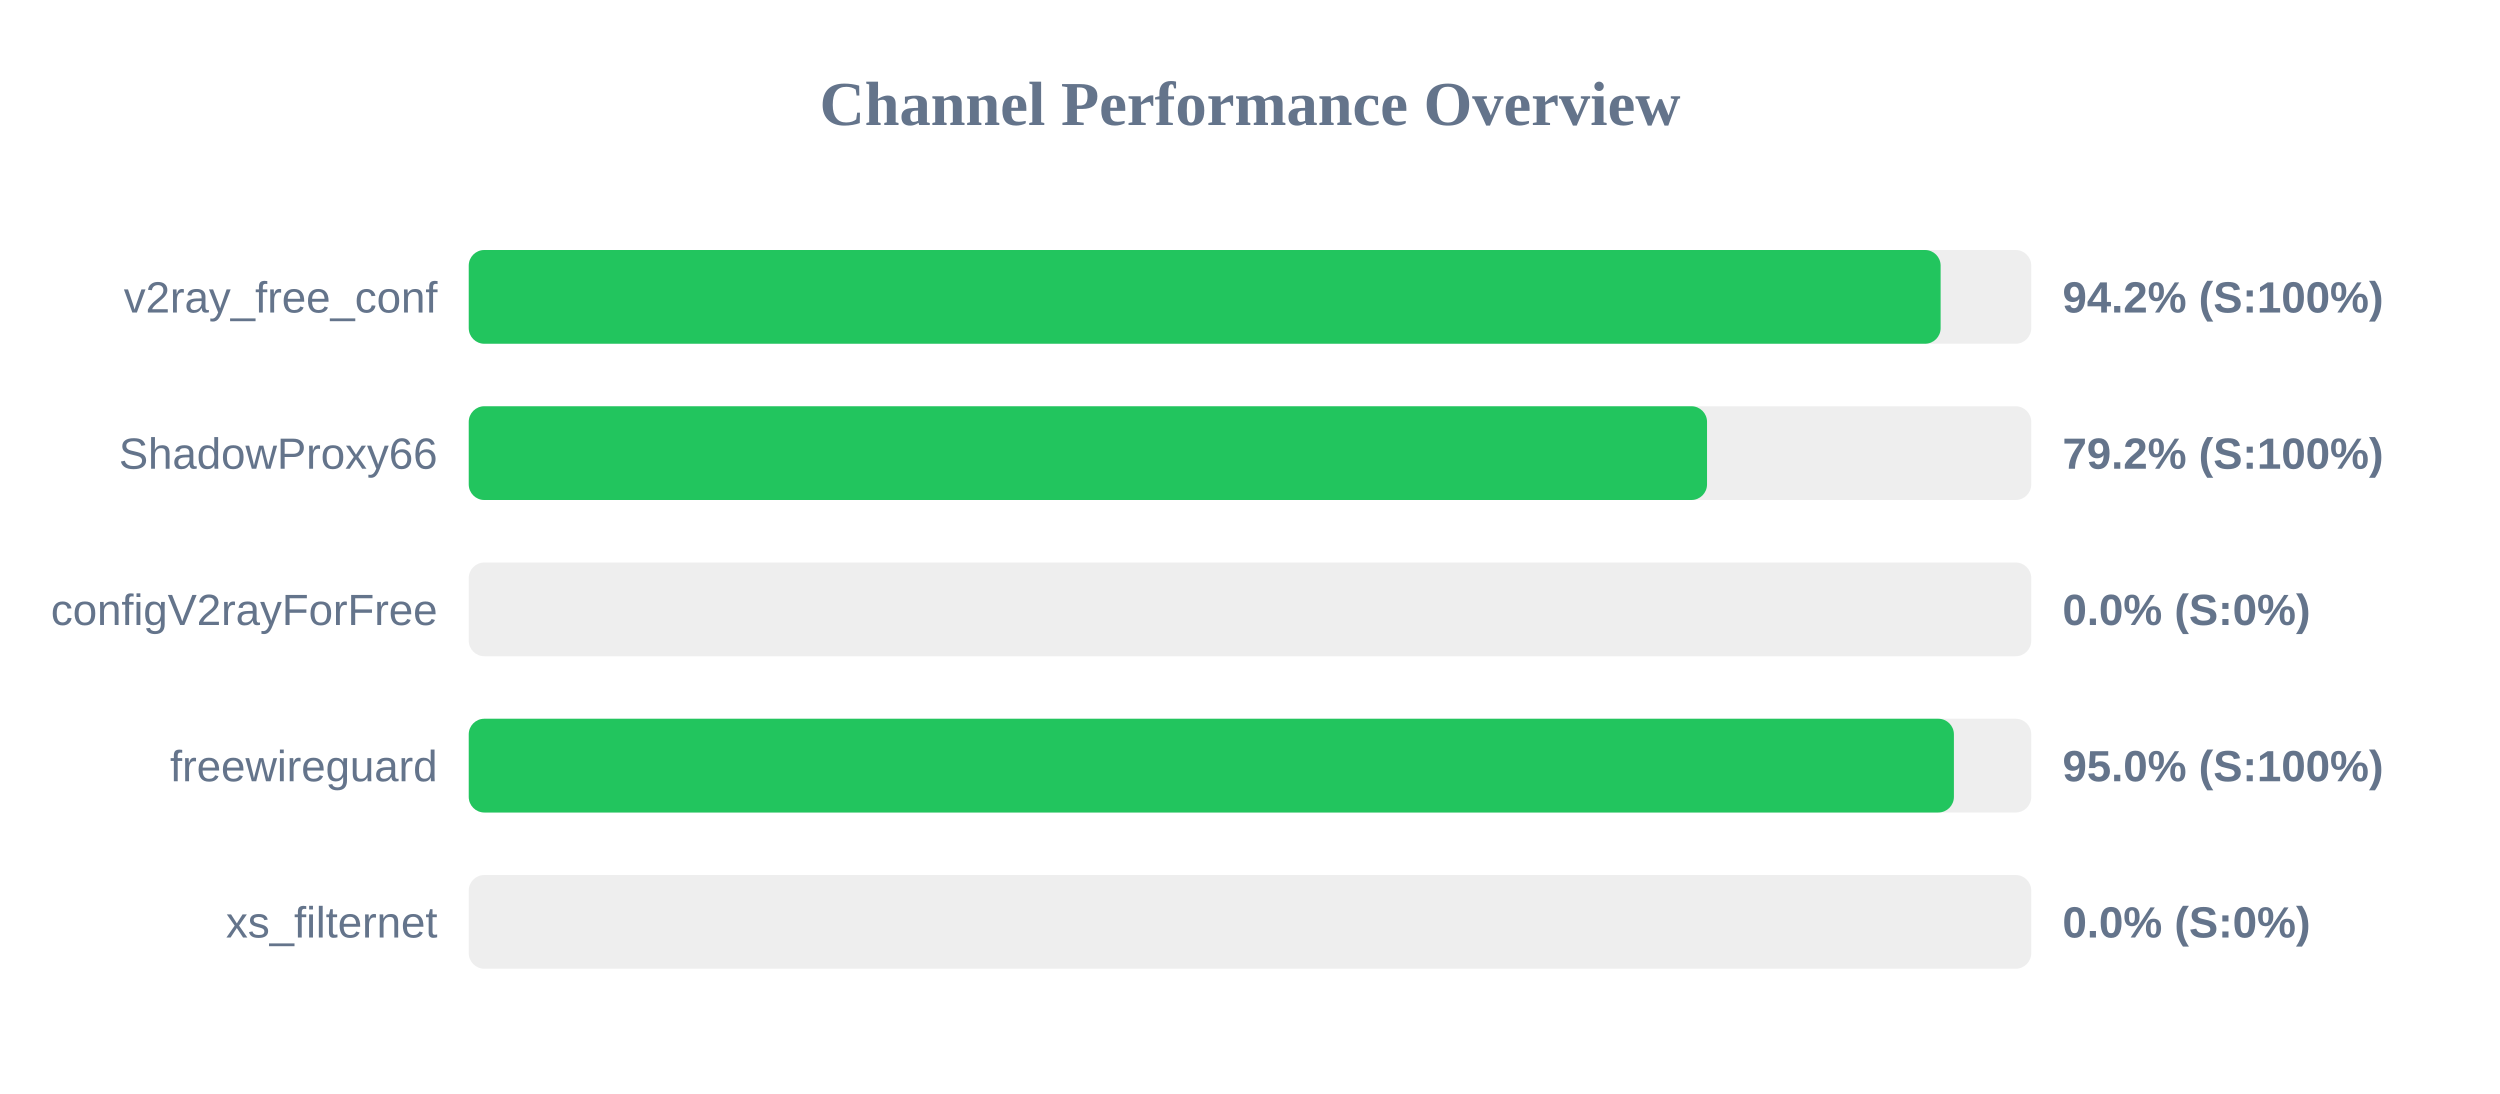
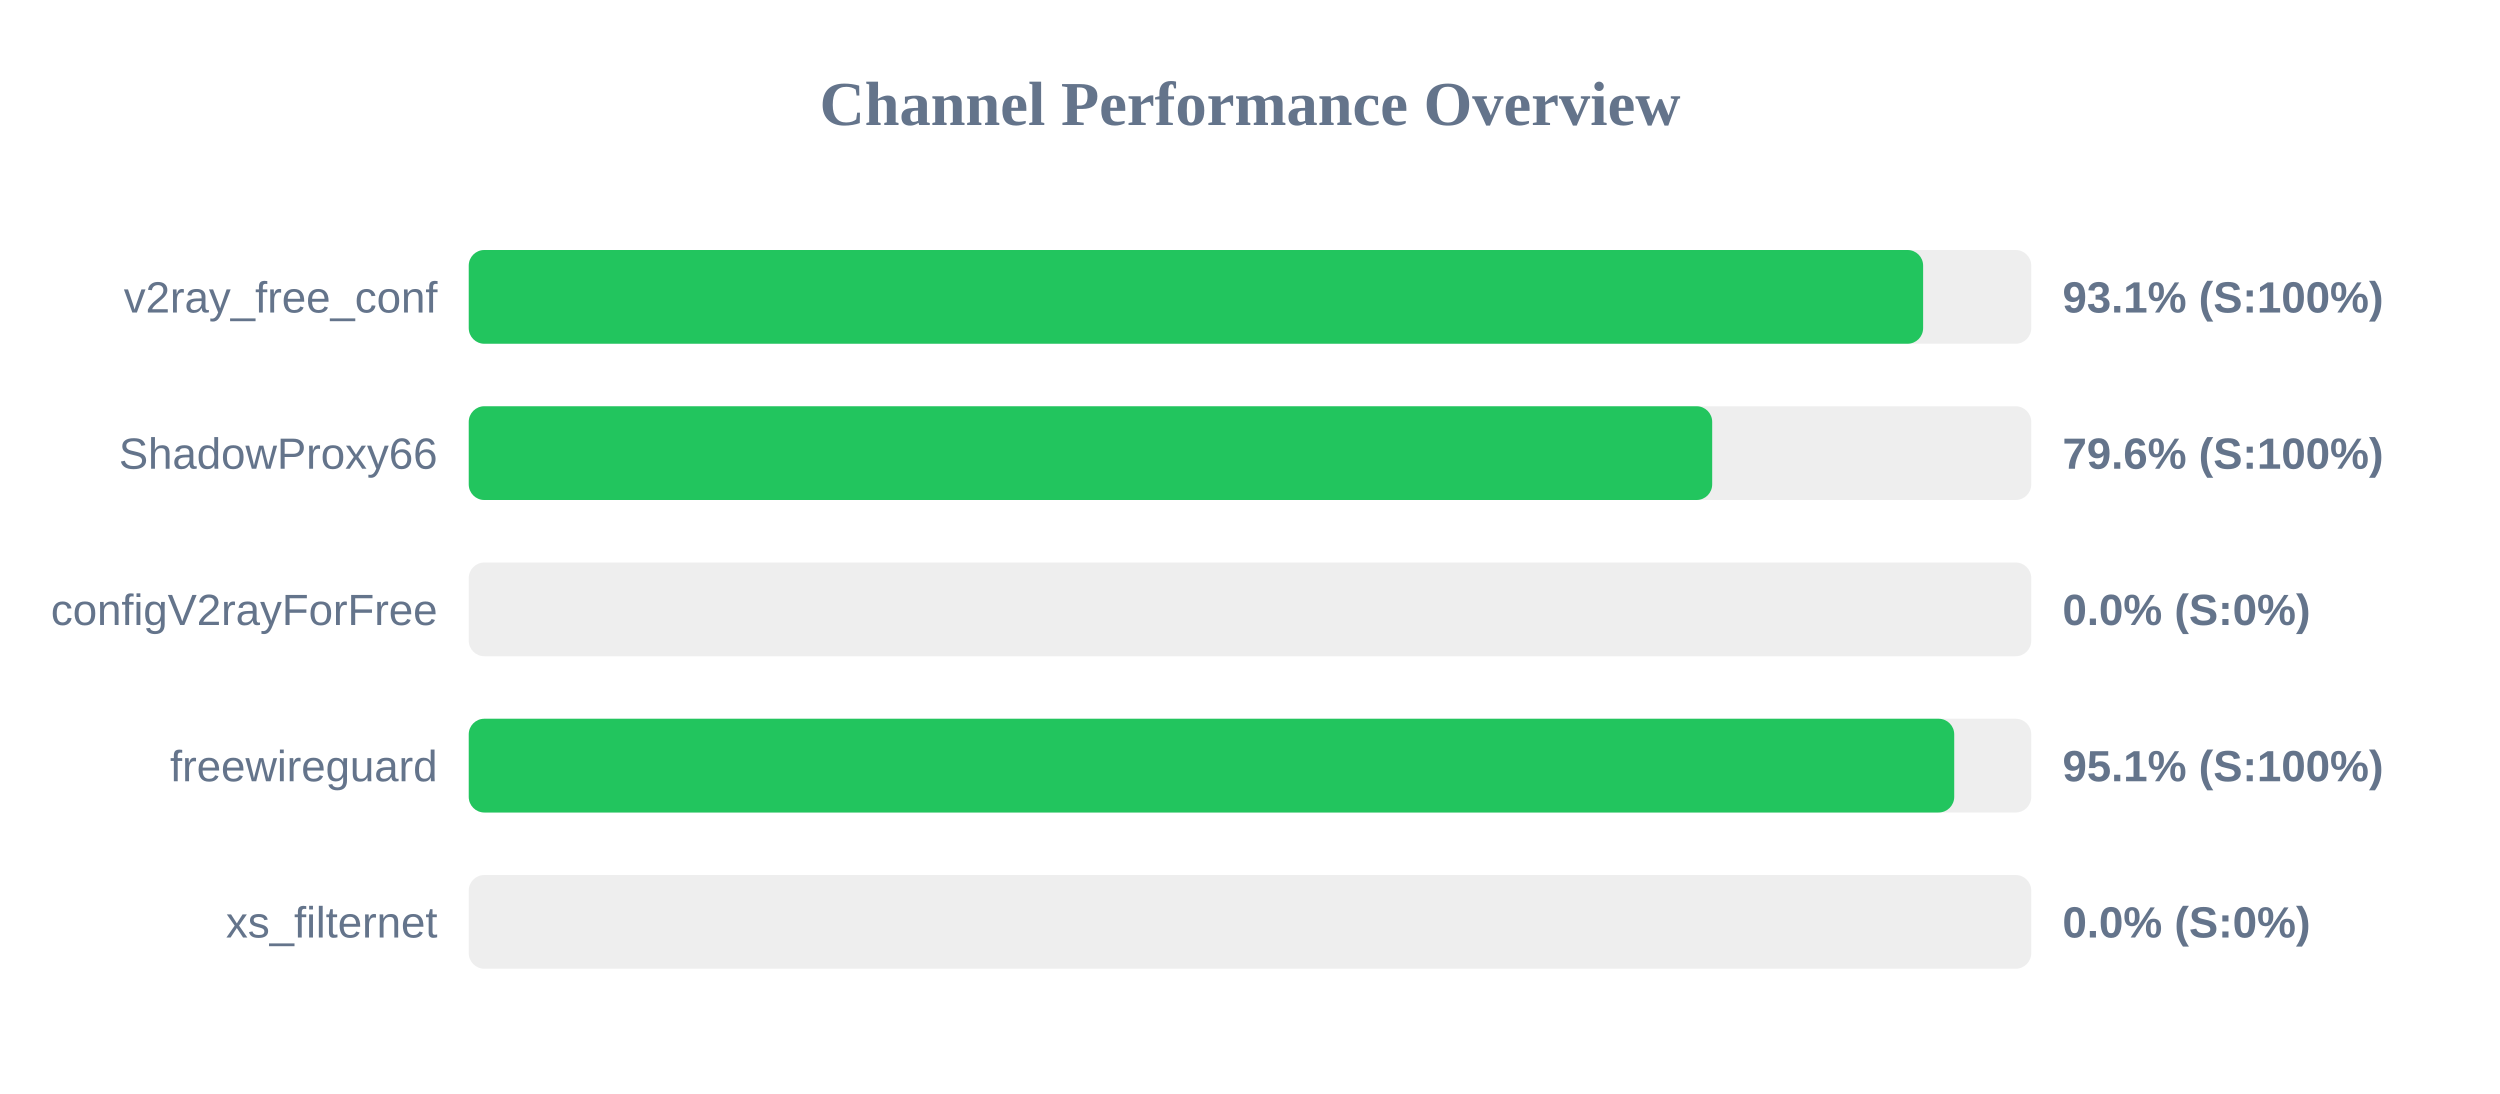
<svg xmlns="http://www.w3.org/2000/svg" width="800" height="350" version="1.1">
  <style>
        .row { font: 14px Arial; fill: #64748b; }
        .score { font: bold 14px Arial; fill: #64748b; }
    </style>
  <text x="400" y="40" text-anchor="middle" font-size="20px" font-weight="bold" fill="#64748b">Channel Performance Overview</text>
  <rect x="150" y="80" width="500" height="30" fill="#eee" rx="5" />
-   <rect x="150" y="80" width="471.0" height="30" fill="#22c55e" rx="5" />
+   <rect x="150" y="80" width="465.4" height="30" fill="#22c55e" rx="5" />
  <text x="140" y="100" text-anchor="end" class="row">v2ray_free_conf</text>
-   <text x="660" y="100" text-anchor="start" class="score">94.2% (S:100%)</text>
+   <text x="660" y="100" text-anchor="start" class="score">93.1% (S:100%)</text>
  <rect x="150" y="130" width="500" height="30" fill="#eee" rx="5" />
-   <rect x="150" y="130" width="396.25" height="30" fill="#22c55e" rx="5" />
+   <rect x="150" y="130" width="397.9" height="30" fill="#22c55e" rx="5" />
  <text x="140" y="150" text-anchor="end" class="row">ShadowProxy66</text>
-   <text x="660" y="150" text-anchor="start" class="score">79.2% (S:100%)</text>
+   <text x="660" y="150" text-anchor="start" class="score">79.6% (S:100%)</text>
  <rect x="150" y="180" width="500" height="30" fill="#eee" rx="5" />
  <rect x="150" y="180" width="0.0" height="30" fill="#ef4444" rx="5" />
  <text x="140" y="200" text-anchor="end" class="row">configV2rayForFree</text>
  <text x="660" y="200" text-anchor="start" class="score">0.0% (S:0%)</text>
  <rect x="150" y="230" width="500" height="30" fill="#eee" rx="5" />
-   <rect x="150" y="230" width="475.25" height="30" fill="#22c55e" rx="5" />
+   <rect x="150" y="230" width="475.35" height="30" fill="#22c55e" rx="5" />
  <text x="140" y="250" text-anchor="end" class="row">freewireguard</text>
-   <text x="660" y="250" text-anchor="start" class="score">95.0% (S:100%)</text>
+   <text x="660" y="250" text-anchor="start" class="score">95.1% (S:100%)</text>
  <rect x="150" y="280" width="500" height="30" fill="#eee" rx="5" />
  <rect x="150" y="280" width="0.0" height="30" fill="#ef4444" rx="5" />
  <text x="140" y="300" text-anchor="end" class="row">xs_filternet</text>
  <text x="660" y="300" text-anchor="start" class="score">0.0% (S:0%)</text>
</svg>
